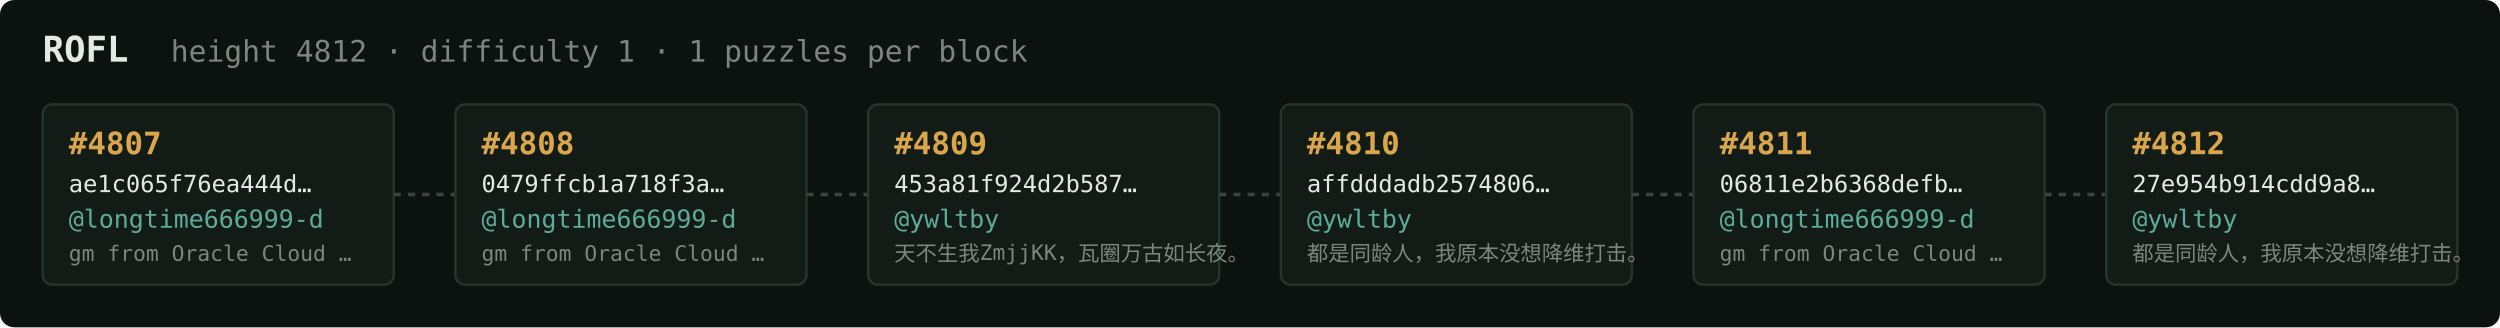
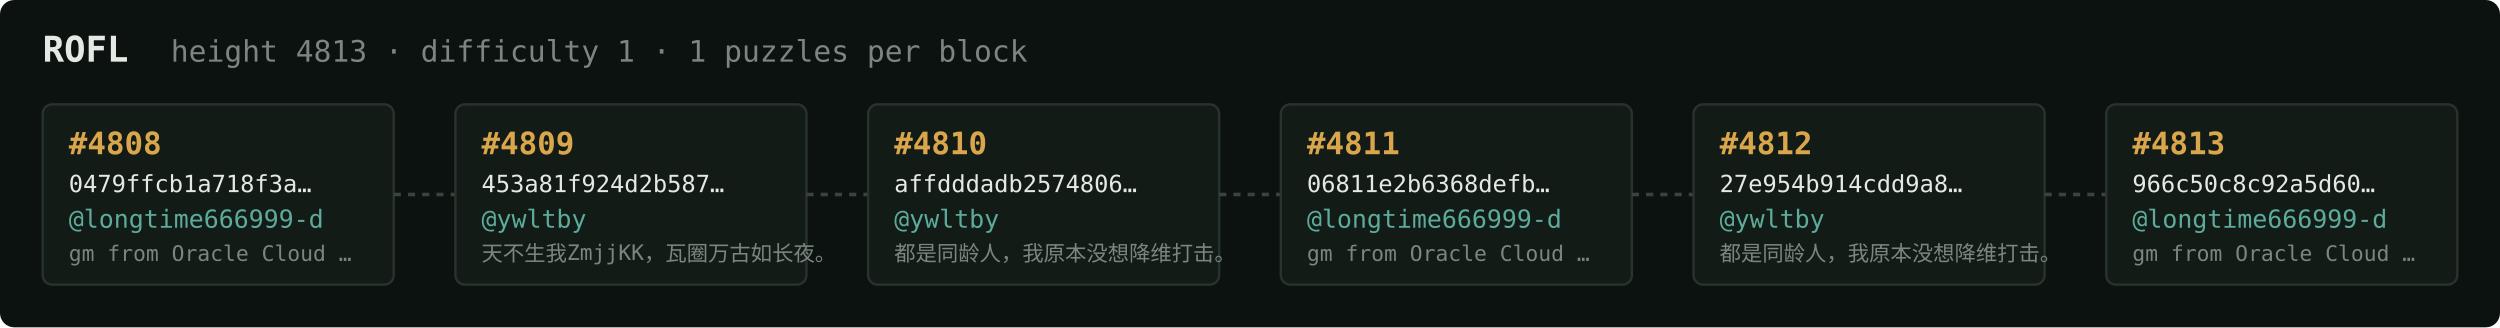
<svg xmlns="http://www.w3.org/2000/svg" width="1054" height="138" viewBox="0 0 1054 138" font-family="ui-monospace,SFMono-Regular,Menlo,monospace">
  <rect fill="#0c1210" width="1054" height="138" rx="6" />
  <text x="18" y="26" fill="#e5e9e3" font-size="15" font-weight="700">ROFL</text>
-   <text x="72" y="26" fill="#7a867f" font-size="12.5">height 4812 · difficulty 1 · 1 puzzles per block</text>
+   <text x="72" y="26" fill="#7a867f" font-size="12.5">height 4813 · difficulty 1 · 1 puzzles per block</text>
  <rect x="18" y="44" width="148" height="76" rx="4" fill="#131b17" stroke="#28332e" stroke-width="1" />
-   <text x="29" y="65" fill="#d9a64c" font-size="13" font-weight="700">#4807</text>
-   <text x="29" y="81" fill="#e5e9e3" font-size="10">ae1c065f76ea444d…</text>
+   <text x="29" y="65" fill="#d9a64c" font-size="13" font-weight="700">#4808</text>
+   <text x="29" y="81" fill="#e5e9e3" font-size="10">0479ffcb1a718f3a…</text>
  <text x="29" y="96" fill="#5cab9b" font-size="10.5">@longtime666999-d</text>
  <text x="29" y="110" fill="#7a867f" font-size="9">gm from Oracle Cloud …</text>
  <line x1="166" y1="82.0" x2="192" y2="82.0" stroke="#38443e" stroke-width="1.5" stroke-dasharray="3 3" />
  <rect x="192" y="44" width="148" height="76" rx="4" fill="#131b17" stroke="#28332e" stroke-width="1" />
-   <text x="203" y="65" fill="#d9a64c" font-size="13" font-weight="700">#4808</text>
-   <text x="203" y="81" fill="#e5e9e3" font-size="10">0479ffcb1a718f3a…</text>
-   <text x="203" y="96" fill="#5cab9b" font-size="10.5">@longtime666999-d</text>
-   <text x="203" y="110" fill="#7a867f" font-size="9">gm from Oracle Cloud …</text>
+   <text x="203" y="65" fill="#d9a64c" font-size="13" font-weight="700">#4809</text>
+   <text x="203" y="81" fill="#e5e9e3" font-size="10">453a81f924d2b587…</text>
+   <text x="203" y="96" fill="#5cab9b" font-size="10.5">@ywltby</text>
+   <text x="203" y="110" fill="#7a867f" font-size="9">天不生我ZmjjKK，瓦圈万古如长夜。</text>
  <line x1="340" y1="82.0" x2="366" y2="82.0" stroke="#38443e" stroke-width="1.5" stroke-dasharray="3 3" />
  <rect x="366" y="44" width="148" height="76" rx="4" fill="#131b17" stroke="#28332e" stroke-width="1" />
-   <text x="377" y="65" fill="#d9a64c" font-size="13" font-weight="700">#4809</text>
-   <text x="377" y="81" fill="#e5e9e3" font-size="10">453a81f924d2b587…</text>
+   <text x="377" y="65" fill="#d9a64c" font-size="13" font-weight="700">#4810</text>
+   <text x="377" y="81" fill="#e5e9e3" font-size="10">affdddadb2574806…</text>
  <text x="377" y="96" fill="#5cab9b" font-size="10.5">@ywltby</text>
-   <text x="377" y="110" fill="#7a867f" font-size="9">天不生我ZmjjKK，瓦圈万古如长夜。</text>
+   <text x="377" y="110" fill="#7a867f" font-size="9">都是同龄人，我原本没想降维打击。</text>
  <line x1="514" y1="82.0" x2="540" y2="82.0" stroke="#38443e" stroke-width="1.5" stroke-dasharray="3 3" />
  <rect x="540" y="44" width="148" height="76" rx="4" fill="#131b17" stroke="#28332e" stroke-width="1" />
-   <text x="551" y="65" fill="#d9a64c" font-size="13" font-weight="700">#4810</text>
-   <text x="551" y="81" fill="#e5e9e3" font-size="10">affdddadb2574806…</text>
-   <text x="551" y="96" fill="#5cab9b" font-size="10.5">@ywltby</text>
-   <text x="551" y="110" fill="#7a867f" font-size="9">都是同龄人，我原本没想降维打击。</text>
+   <text x="551" y="65" fill="#d9a64c" font-size="13" font-weight="700">#4811</text>
+   <text x="551" y="81" fill="#e5e9e3" font-size="10">06811e2b6368defb…</text>
+   <text x="551" y="96" fill="#5cab9b" font-size="10.5">@longtime666999-d</text>
+   <text x="551" y="110" fill="#7a867f" font-size="9">gm from Oracle Cloud …</text>
  <line x1="688" y1="82.0" x2="714" y2="82.0" stroke="#38443e" stroke-width="1.5" stroke-dasharray="3 3" />
  <rect x="714" y="44" width="148" height="76" rx="4" fill="#131b17" stroke="#28332e" stroke-width="1" />
-   <text x="725" y="65" fill="#d9a64c" font-size="13" font-weight="700">#4811</text>
-   <text x="725" y="81" fill="#e5e9e3" font-size="10">06811e2b6368defb…</text>
-   <text x="725" y="96" fill="#5cab9b" font-size="10.5">@longtime666999-d</text>
-   <text x="725" y="110" fill="#7a867f" font-size="9">gm from Oracle Cloud …</text>
+   <text x="725" y="65" fill="#d9a64c" font-size="13" font-weight="700">#4812</text>
+   <text x="725" y="81" fill="#e5e9e3" font-size="10">27e954b914cdd9a8…</text>
+   <text x="725" y="96" fill="#5cab9b" font-size="10.5">@ywltby</text>
+   <text x="725" y="110" fill="#7a867f" font-size="9">都是同龄人，我原本没想降维打击。</text>
  <line x1="862" y1="82.0" x2="888" y2="82.0" stroke="#38443e" stroke-width="1.5" stroke-dasharray="3 3" />
  <rect x="888" y="44" width="148" height="76" rx="4" fill="#131b17" stroke="#28332e" stroke-width="1" />
-   <text x="899" y="65" fill="#d9a64c" font-size="13" font-weight="700">#4812</text>
-   <text x="899" y="81" fill="#e5e9e3" font-size="10">27e954b914cdd9a8…</text>
-   <text x="899" y="96" fill="#5cab9b" font-size="10.5">@ywltby</text>
-   <text x="899" y="110" fill="#7a867f" font-size="9">都是同龄人，我原本没想降维打击。</text>
+   <text x="899" y="65" fill="#d9a64c" font-size="13" font-weight="700">#4813</text>
+   <text x="899" y="81" fill="#e5e9e3" font-size="10">966c50c8c92a5d60…</text>
+   <text x="899" y="96" fill="#5cab9b" font-size="10.5">@longtime666999-d</text>
+   <text x="899" y="110" fill="#7a867f" font-size="9">gm from Oracle Cloud …</text>
</svg>
